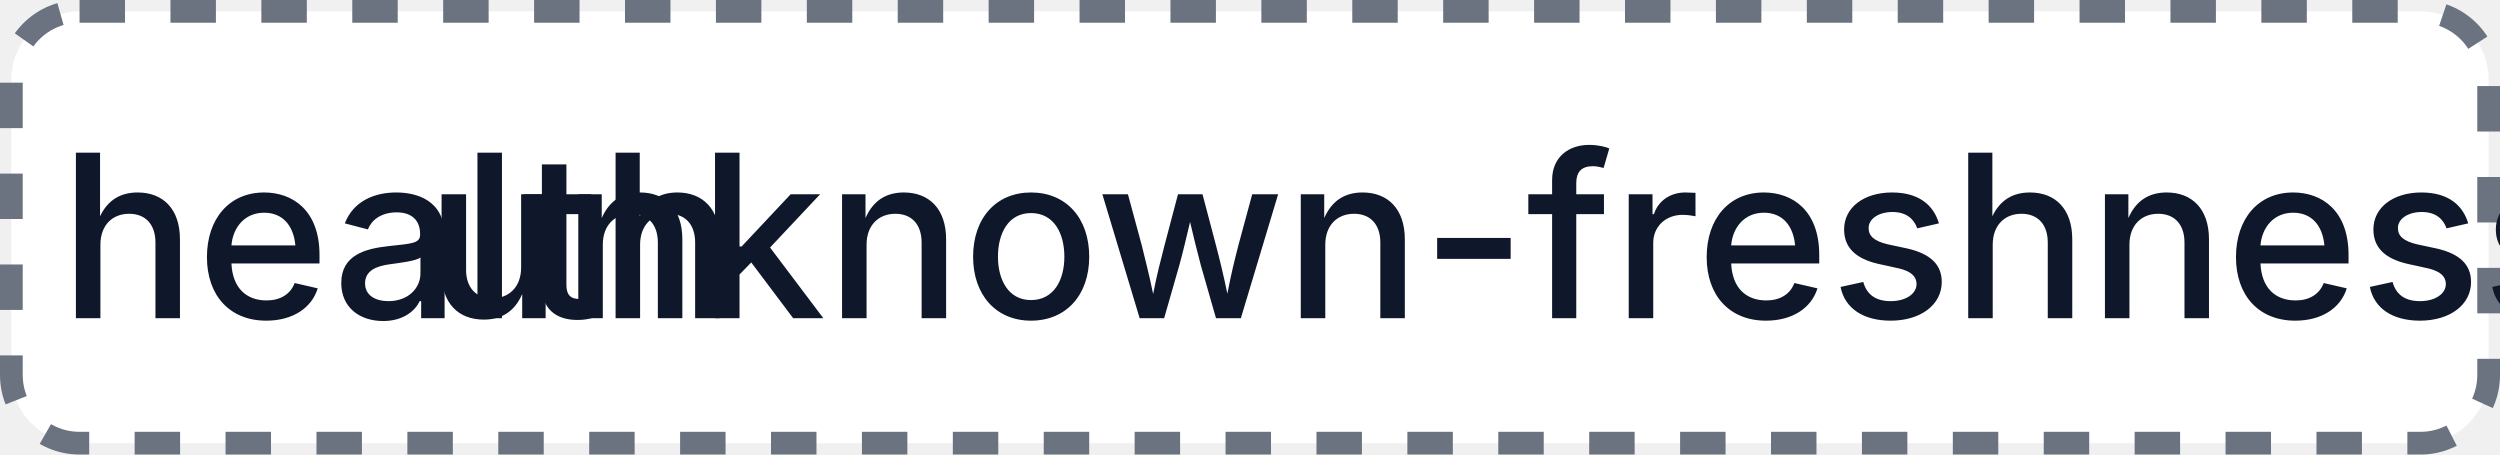
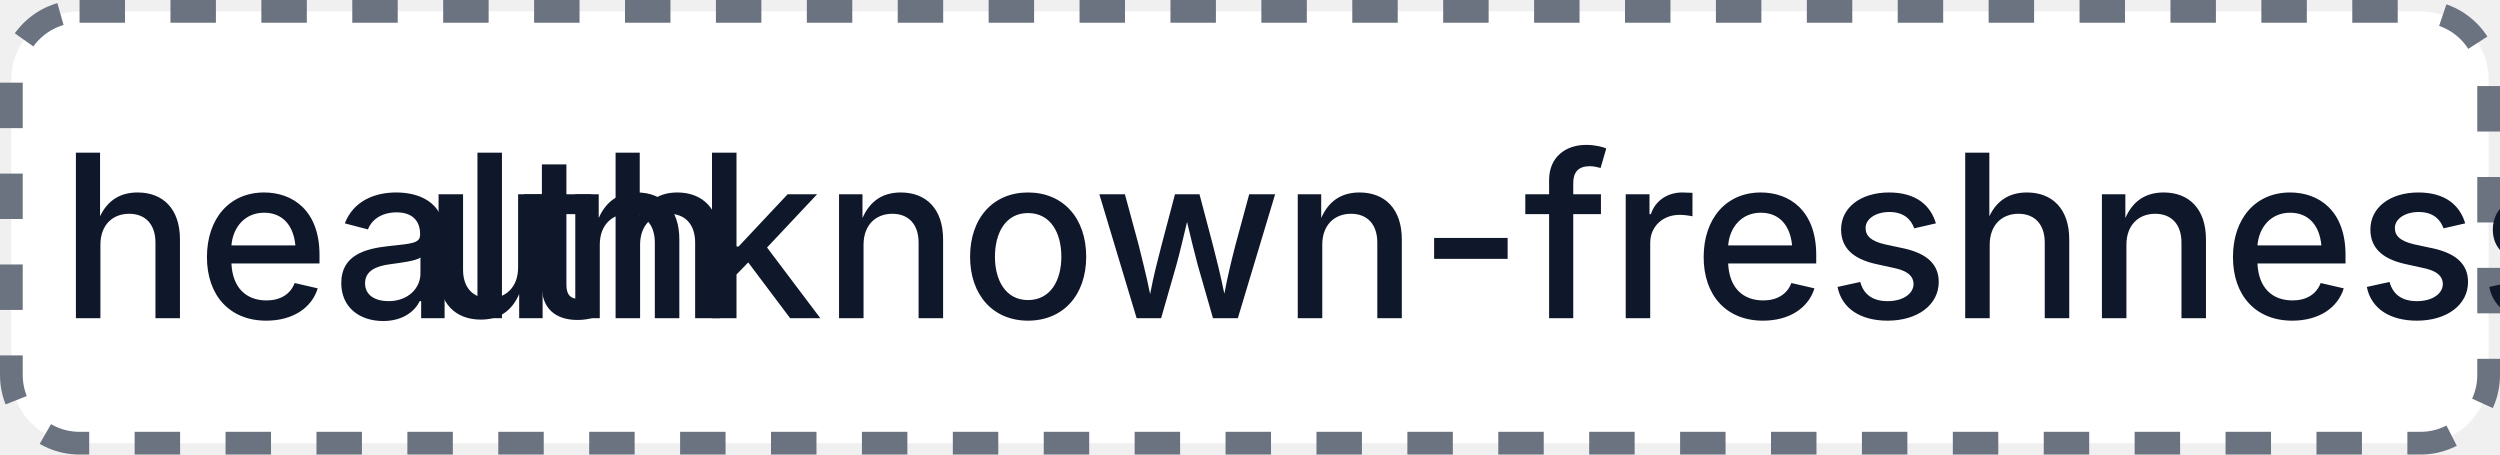
- <svg xmlns="http://www.w3.org/2000/svg" width="110" height="20" role="img" aria-label="health: unknown-freshness: 5">
+ <svg xmlns="http://www.w3.org/2000/svg" width="110" height="20" role="img" aria-label="health: unknown-freshness: 6">
  <rect x="0.5" y="0.5" width="109" height="19" rx="3" fill="#FFFFFF" stroke="#6B7280" stroke-width="1" stroke-dasharray="2,2" />
  <g fill="#0F172A" text-anchor="middle" font-family="-apple-system,BlinkMacSystemFont,Segoe UI,sans-serif" font-size="10" font-weight="500">
    <text x="17.5" y="14">health</text>
-     <text x="72.5" y="14" textLength="68" lengthAdjust="spacingAndGlyphs">unknown-freshness: 5</text>
+     <text x="72.5" y="14" textLength="68" lengthAdjust="spacingAndGlyphs">unknown-freshness: 6</text>
  </g>
</svg>
